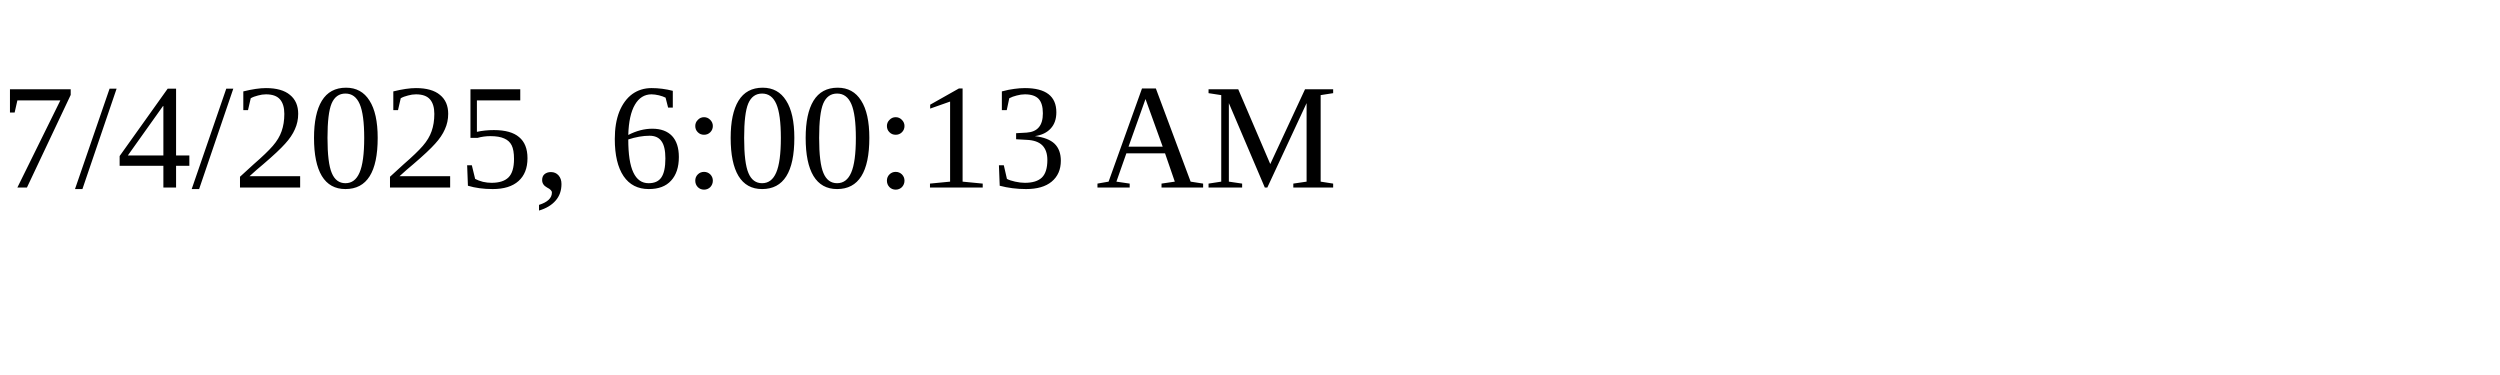
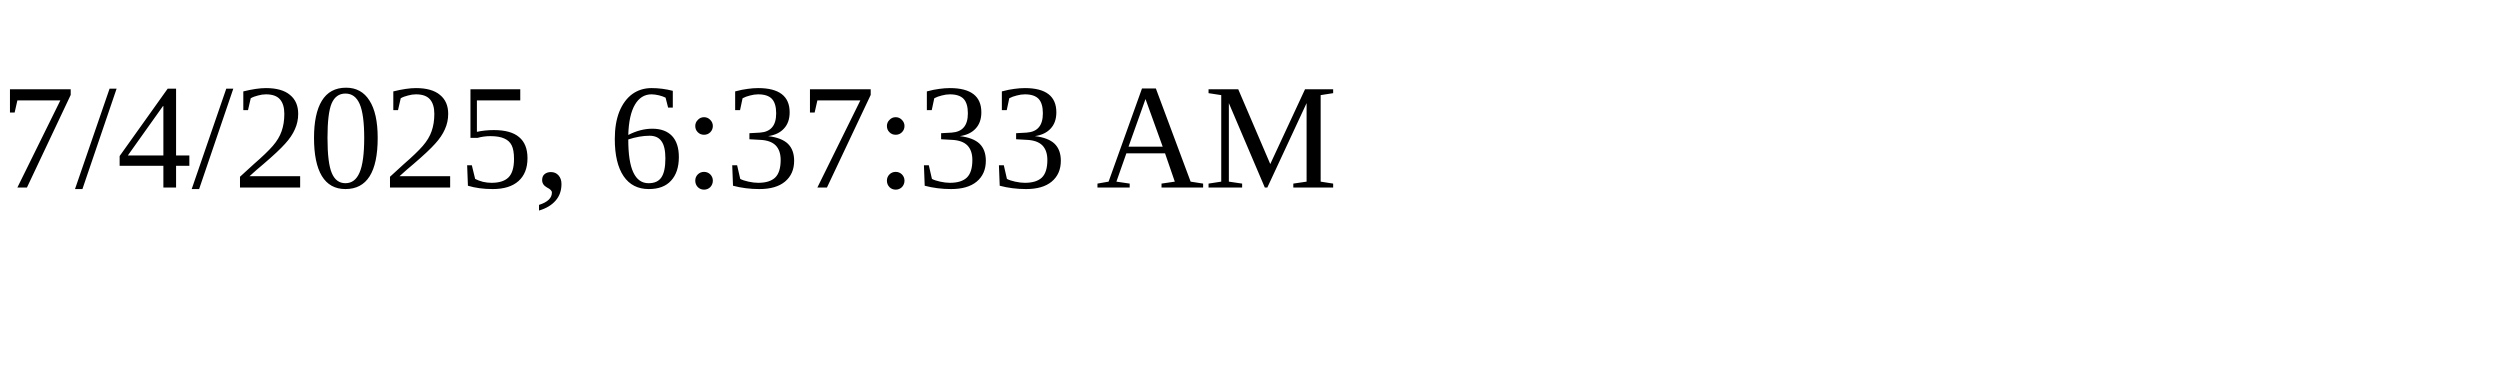
<svg xmlns="http://www.w3.org/2000/svg" height="30" width="200">
-   <text x="0" y="15">7/4/2025, 6:00:13 AM</text>
+   <text x="0" y="15">7/4/2025, 6:37:33 AM</text>
</svg>
